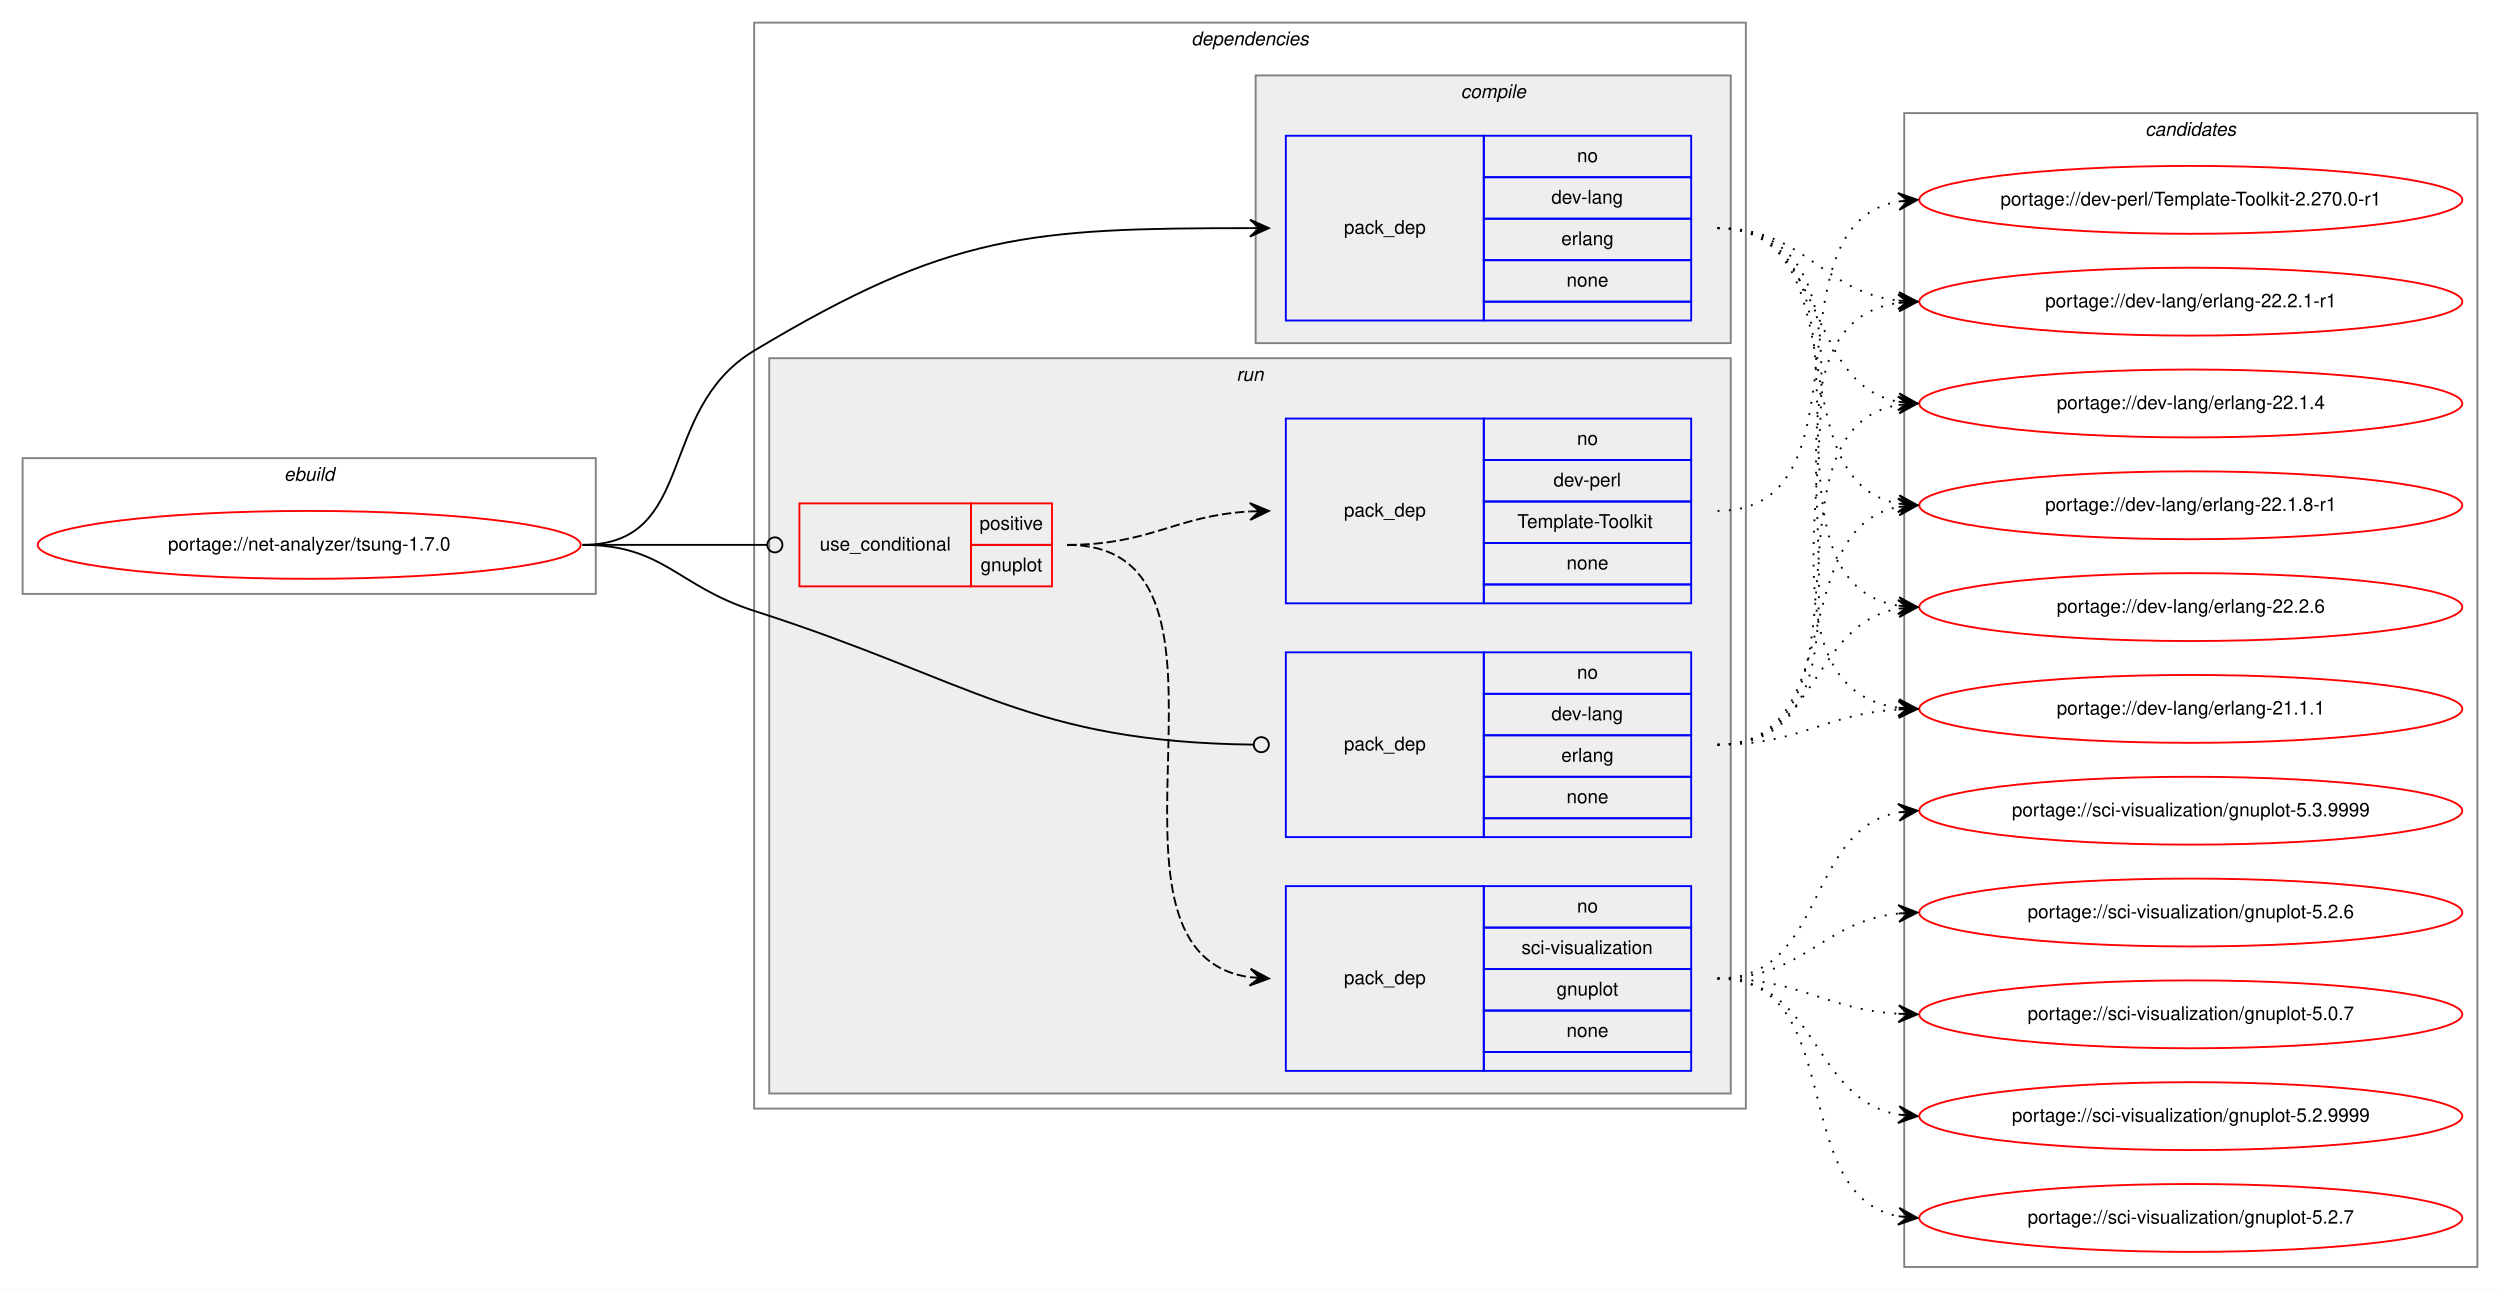
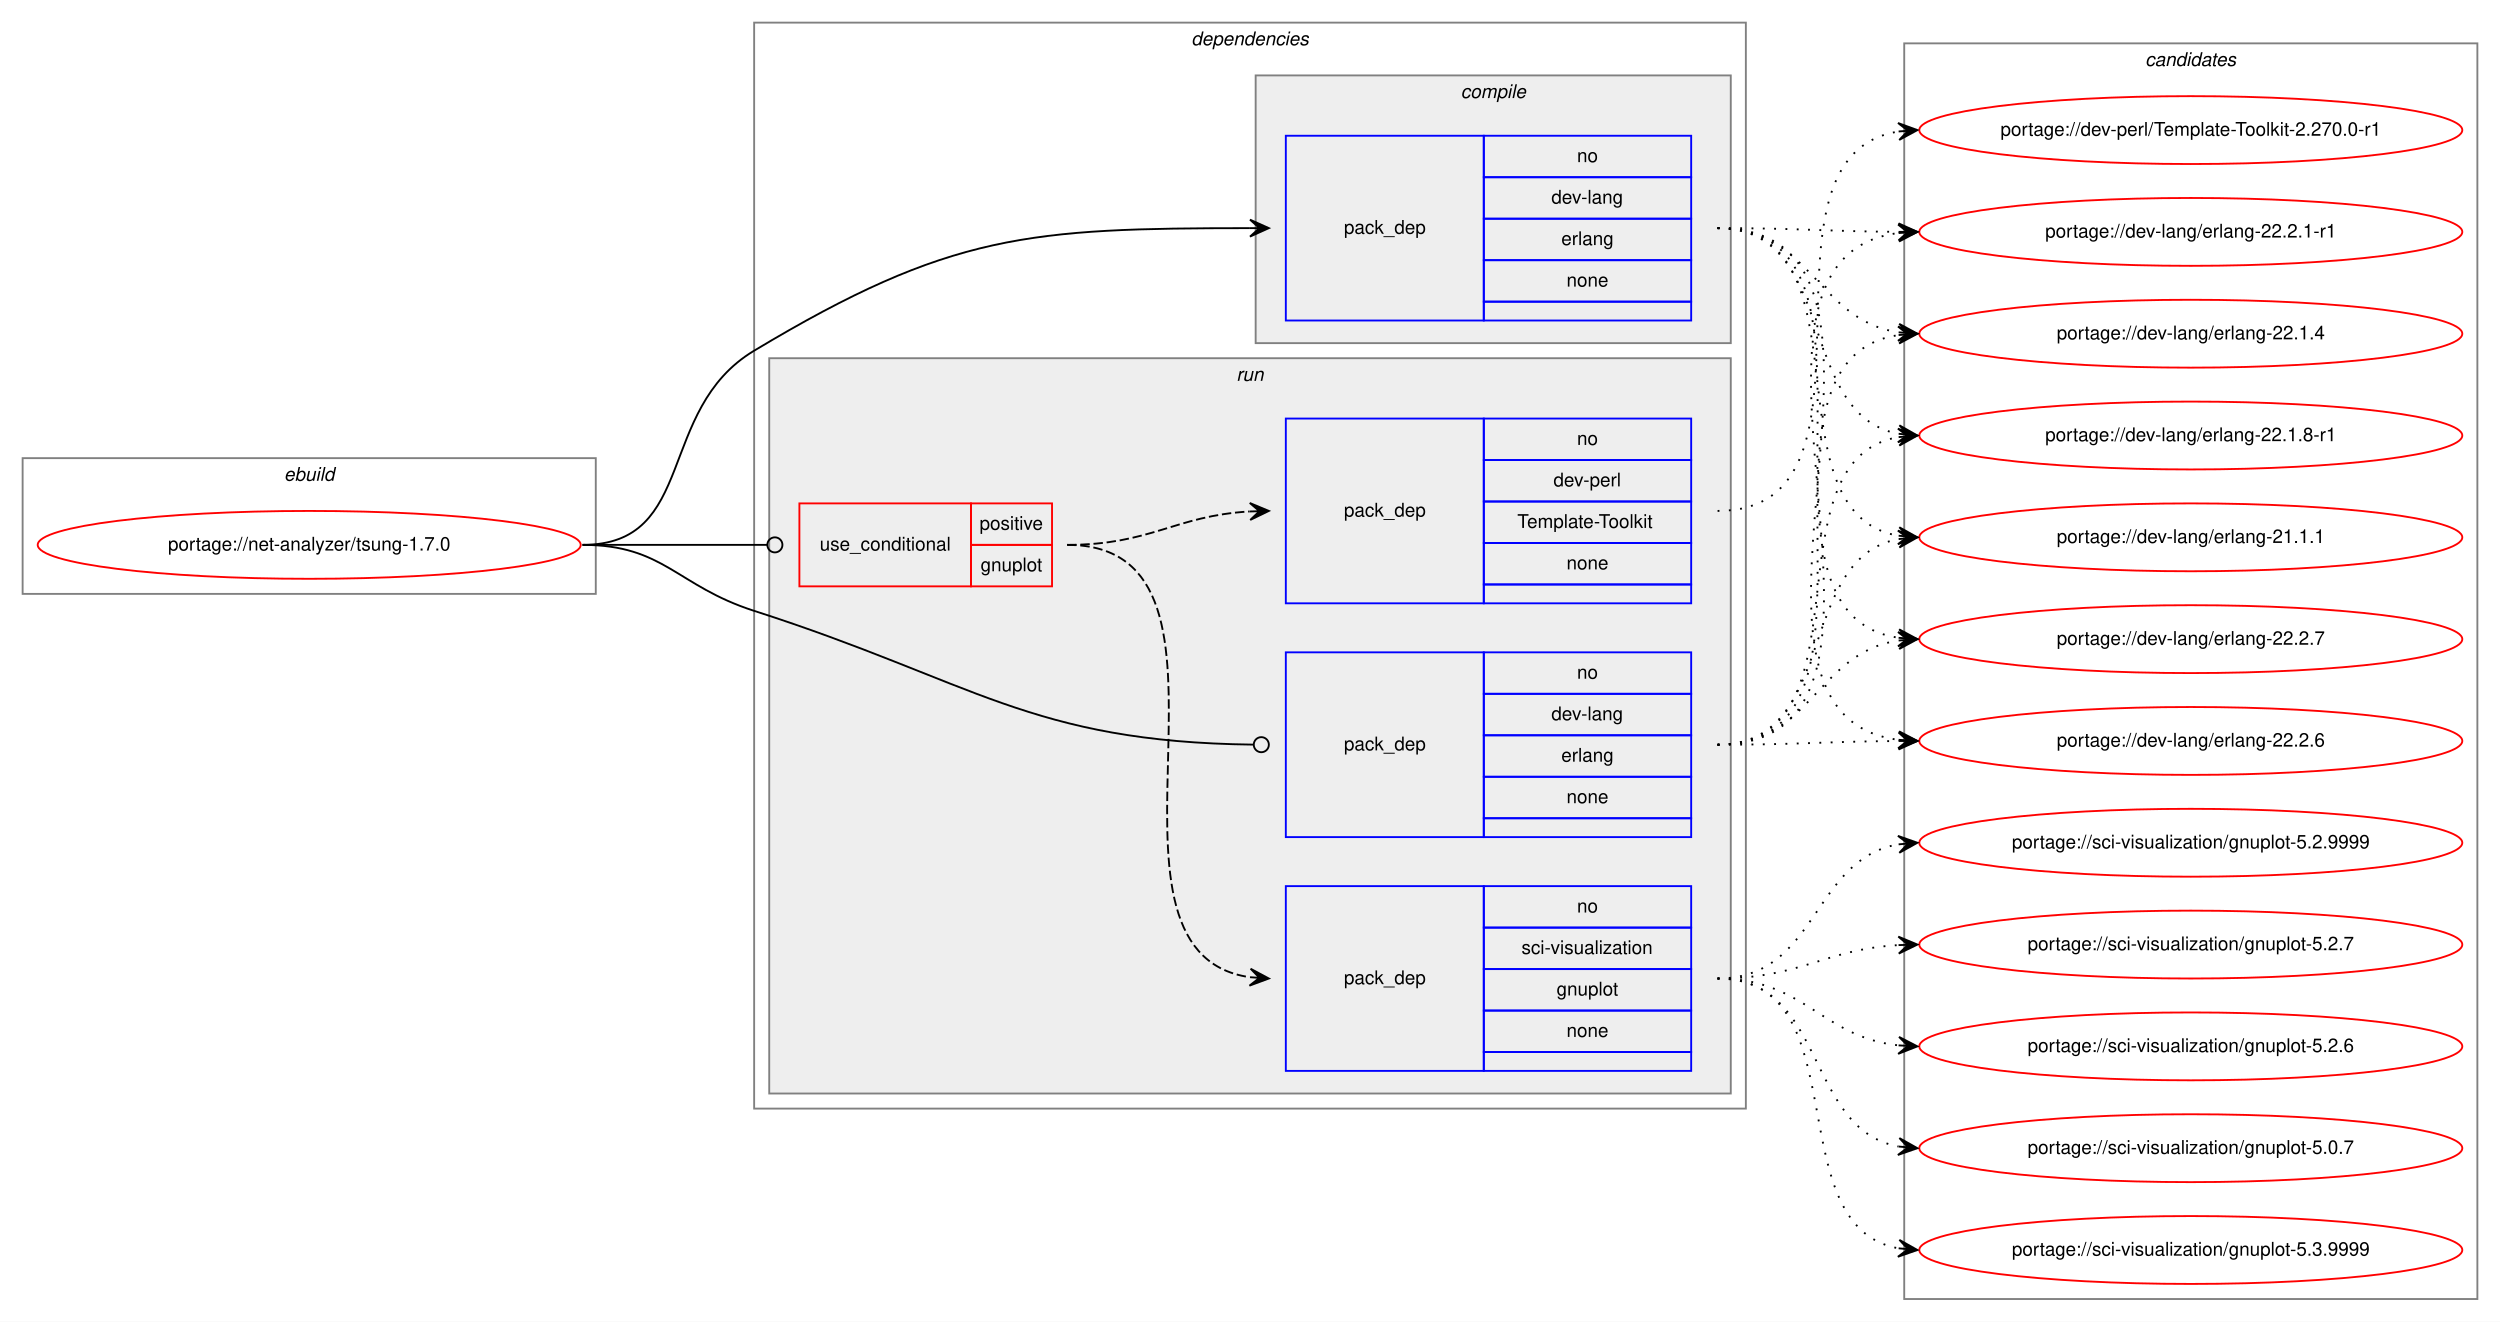
- <svg xmlns="http://www.w3.org/2000/svg" xmlns:xlink="http://www.w3.org/1999/xlink" width="1326pt" height="684pt" viewBox="0.00 0.00 1326.00 684.00">
-   <g id="graph0" class="graph" transform="scale(1 1) rotate(0) translate(4 680)">
-     <polygon fill="white" stroke="transparent" points="-4,4 -4,-680 1322,-680 1322,4 -4,4" />
+ <svg xmlns="http://www.w3.org/2000/svg" xmlns:xlink="http://www.w3.org/1999/xlink" width="1326pt" height="701pt" viewBox="0.00 0.00 1326.00 701.00">
+   <g id="graph0" class="graph" transform="scale(1 1) rotate(0) translate(4 697)">
+     <polygon fill="white" stroke="transparent" points="-4,4 -4,-697 1322,-697 1322,4 -4,4" />
    <g id="clust1" class="cluster">
-       <polygon fill="none" stroke="gray" points="8,-365 8,-437 312,-437 312,-365 8,-365" />
-       <text text-anchor="start" x="146.66" y="-425" font-family="Helvetica,sans-Serif" font-style="italic" font-size="10.00">ebuild</text>
+       <polygon fill="none" stroke="gray" points="8,-382 8,-454 312,-454 312,-382 8,-382" />
+       <text text-anchor="start" x="146.66" y="-442" font-family="Helvetica,sans-Serif" font-style="italic" font-size="10.00">ebuild</text>
    </g>
    <g id="clust2" class="cluster">
-       <polygon fill="none" stroke="gray" points="396,-92 396,-668 922,-668 922,-92 396,-92" />
-       <text text-anchor="start" x="627.88" y="-656" font-family="Helvetica,sans-Serif" font-style="italic" font-size="10.00">dependencies</text>
+       <polygon fill="none" stroke="gray" points="396,-109 396,-685 922,-685 922,-109 396,-109" />
+       <text text-anchor="start" x="627.88" y="-673" font-family="Helvetica,sans-Serif" font-style="italic" font-size="10.00">dependencies</text>
    </g>
    <g id="clust3" class="cluster">
-       <polygon fill="#eeeeee" stroke="gray" points="662,-498 662,-640 914,-640 914,-498 662,-498" />
-       <text text-anchor="start" x="770.78" y="-628" font-family="Helvetica,sans-Serif" font-style="italic" font-size="10.00">compile</text>
+       <polygon fill="#eeeeee" stroke="gray" points="662,-515 662,-657 914,-657 914,-515 662,-515" />
+       <text text-anchor="start" x="770.78" y="-645" font-family="Helvetica,sans-Serif" font-style="italic" font-size="10.00">compile</text>
    </g>
    <g id="clust6" class="cluster">
-       <polygon fill="#eeeeee" stroke="gray" points="404,-100 404,-490 914,-490 914,-100 404,-100" />
-       <text text-anchor="start" x="651.78" y="-478" font-family="Helvetica,sans-Serif" font-style="italic" font-size="10.00">run</text>
+       <polygon fill="#eeeeee" stroke="gray" points="404,-117 404,-507 914,-507 914,-117 404,-117" />
+       <text text-anchor="start" x="651.78" y="-495" font-family="Helvetica,sans-Serif" font-style="italic" font-size="10.00">run</text>
    </g>
    <g id="clust11" class="cluster">
-       <polygon fill="none" stroke="gray" points="1006,-8 1006,-620 1310,-620 1310,-8 1006,-8" />
-       <text text-anchor="start" x="1133.82" y="-608" font-family="Helvetica,sans-Serif" font-style="italic" font-size="10.00">candidates</text>
+       <polygon fill="none" stroke="gray" points="1006,-8 1006,-674 1310,-674 1310,-8 1006,-8" />
+       <text text-anchor="start" x="1133.82" y="-662" font-family="Helvetica,sans-Serif" font-style="italic" font-size="10.00">candidates</text>
    </g>
    <g id="node1" class="node">
      <g id="a_node1">
        <a xlink:href="../net-analyzer/tsung-1.7.0.svg" xlink:title="portage://net-analyzer/tsung-1.7.0">
-           <ellipse fill="none" stroke="red" cx="160" cy="-391" rx="144" ry="18" />
-           <text text-anchor="middle" x="160" y="-388" font-family="Helvetica,sans-Serif" font-size="10.00">portage://net-analyzer/tsung-1.7.0</text>
+           <ellipse fill="none" stroke="red" cx="160" cy="-408" rx="144" ry="18" />
+           <text text-anchor="middle" x="160" y="-405" font-family="Helvetica,sans-Serif" font-size="10.00">portage://net-analyzer/tsung-1.7.0</text>
        </a>
      </g>
    </g>
    <g id="node2" class="node">
-       <polygon fill="none" stroke="blue" points="678,-510 678,-608 783,-608 783,-510 678,-510" />
-       <text text-anchor="start" x="708.82" y="-556" font-family="Helvetica,sans-Serif" font-size="10.00">pack_dep</text>
-       <polygon fill="none" stroke="blue" points="783,-586 783,-608 893,-608 893,-586 783,-586" />
-       <text text-anchor="start" x="832.44" y="-594" font-family="Helvetica,sans-Serif" font-size="10.00">no</text>
-       <polygon fill="none" stroke="blue" points="783,-564 783,-586 893,-586 893,-564 783,-564" />
-       <text text-anchor="start" x="818.83" y="-572" font-family="Helvetica,sans-Serif" font-size="10.00">dev-lang</text>
-       <polygon fill="none" stroke="blue" points="783,-542 783,-564 893,-564 893,-542 783,-542" />
-       <text text-anchor="start" x="824.11" y="-550" font-family="Helvetica,sans-Serif" font-size="10.00">erlang</text>
-       <polygon fill="none" stroke="blue" points="783,-520 783,-542 893,-542 893,-520 783,-520" />
-       <text text-anchor="start" x="826.88" y="-528" font-family="Helvetica,sans-Serif" font-size="10.00">none</text>
-       <polygon fill="none" stroke="blue" points="783,-510 783,-520 893,-520 893,-510 783,-510" />
+       <polygon fill="none" stroke="blue" points="678,-527 678,-625 783,-625 783,-527 678,-527" />
+       <text text-anchor="start" x="708.82" y="-573" font-family="Helvetica,sans-Serif" font-size="10.00">pack_dep</text>
+       <polygon fill="none" stroke="blue" points="783,-603 783,-625 893,-625 893,-603 783,-603" />
+       <text text-anchor="start" x="832.44" y="-611" font-family="Helvetica,sans-Serif" font-size="10.00">no</text>
+       <polygon fill="none" stroke="blue" points="783,-581 783,-603 893,-603 893,-581 783,-581" />
+       <text text-anchor="start" x="818.83" y="-589" font-family="Helvetica,sans-Serif" font-size="10.00">dev-lang</text>
+       <polygon fill="none" stroke="blue" points="783,-559 783,-581 893,-581 893,-559 783,-559" />
+       <text text-anchor="start" x="824.11" y="-567" font-family="Helvetica,sans-Serif" font-size="10.00">erlang</text>
+       <polygon fill="none" stroke="blue" points="783,-537 783,-559 893,-559 893,-537 783,-537" />
+       <text text-anchor="start" x="826.88" y="-545" font-family="Helvetica,sans-Serif" font-size="10.00">none</text>
+       <polygon fill="none" stroke="blue" points="783,-527 783,-537 893,-537 893,-527 783,-527" />
    </g>
    <g id="edge1" class="edge">
-       <path fill="none" stroke="black" d="M305,-391C366.08,-391 343.62,-462.57 396,-494 500.02,-556.42 541.97,-558.91 658.95,-559" />
-       <polygon fill="black" stroke="black" points="669,-559 659,-563.5 664,-559 659,-559 659,-559 659,-559 664,-559 659,-554.5 669,-559 669,-559" />
+       <path fill="none" stroke="black" d="M305,-408C366.08,-408 343.62,-479.57 396,-511 500.02,-573.42 541.97,-575.91 658.95,-576" />
+       <polygon fill="black" stroke="black" points="669,-576 659,-580.5 664,-576 659,-576 659,-576 659,-576 664,-576 659,-571.5 669,-576 669,-576" />
    </g>
    <g id="node3" class="node">
-       <polygon fill="none" stroke="red" points="420,-369 420,-413 511,-413 511,-369 420,-369" />
-       <text text-anchor="start" x="430.77" y="-388" font-family="Helvetica,sans-Serif" font-size="10.00">use_conditional</text>
-       <polygon fill="none" stroke="red" points="511,-391 511,-413 554,-413 554,-391 511,-391" />
-       <text text-anchor="start" x="515.55" y="-399" font-family="Helvetica,sans-Serif" font-size="10.00">positive</text>
-       <polygon fill="none" stroke="red" points="511,-369 511,-391 554,-391 554,-369 511,-369" />
-       <text text-anchor="start" x="516.1" y="-377" font-family="Helvetica,sans-Serif" font-size="10.00">gnuplot</text>
+       <polygon fill="none" stroke="red" points="420,-386 420,-430 511,-430 511,-386 420,-386" />
+       <text text-anchor="start" x="430.77" y="-405" font-family="Helvetica,sans-Serif" font-size="10.00">use_conditional</text>
+       <polygon fill="none" stroke="red" points="511,-408 511,-430 554,-430 554,-408 511,-408" />
+       <text text-anchor="start" x="515.55" y="-416" font-family="Helvetica,sans-Serif" font-size="10.00">positive</text>
+       <polygon fill="none" stroke="red" points="511,-386 511,-408 554,-408 554,-386 511,-386" />
+       <text text-anchor="start" x="516.1" y="-394" font-family="Helvetica,sans-Serif" font-size="10.00">gnuplot</text>
    </g>
    <g id="edge4" class="edge">
-       <path fill="none" stroke="black" d="M305,-391C349.26,-391 362.33,-391 402.82,-391" />
-       <ellipse fill="none" stroke="black" cx="407" cy="-391" rx="4" ry="4" />
+       <path fill="none" stroke="black" d="M305,-408C349.26,-408 362.33,-408 402.82,-408" />
+       <ellipse fill="none" stroke="black" cx="407" cy="-408" rx="4" ry="4" />
    </g>
    <g id="node6" class="node">
-       <polygon fill="none" stroke="blue" points="678,-236 678,-334 783,-334 783,-236 678,-236" />
-       <text text-anchor="start" x="708.82" y="-282" font-family="Helvetica,sans-Serif" font-size="10.00">pack_dep</text>
-       <polygon fill="none" stroke="blue" points="783,-312 783,-334 893,-334 893,-312 783,-312" />
-       <text text-anchor="start" x="832.44" y="-320" font-family="Helvetica,sans-Serif" font-size="10.00">no</text>
-       <polygon fill="none" stroke="blue" points="783,-290 783,-312 893,-312 893,-290 783,-290" />
-       <text text-anchor="start" x="818.83" y="-298" font-family="Helvetica,sans-Serif" font-size="10.00">dev-lang</text>
-       <polygon fill="none" stroke="blue" points="783,-268 783,-290 893,-290 893,-268 783,-268" />
-       <text text-anchor="start" x="824.11" y="-276" font-family="Helvetica,sans-Serif" font-size="10.00">erlang</text>
-       <polygon fill="none" stroke="blue" points="783,-246 783,-268 893,-268 893,-246 783,-246" />
-       <text text-anchor="start" x="826.88" y="-254" font-family="Helvetica,sans-Serif" font-size="10.00">none</text>
-       <polygon fill="none" stroke="blue" points="783,-236 783,-246 893,-246 893,-236 783,-236" />
+       <polygon fill="none" stroke="blue" points="678,-253 678,-351 783,-351 783,-253 678,-253" />
+       <text text-anchor="start" x="708.82" y="-299" font-family="Helvetica,sans-Serif" font-size="10.00">pack_dep</text>
+       <polygon fill="none" stroke="blue" points="783,-329 783,-351 893,-351 893,-329 783,-329" />
+       <text text-anchor="start" x="832.44" y="-337" font-family="Helvetica,sans-Serif" font-size="10.00">no</text>
+       <polygon fill="none" stroke="blue" points="783,-307 783,-329 893,-329 893,-307 783,-307" />
+       <text text-anchor="start" x="818.83" y="-315" font-family="Helvetica,sans-Serif" font-size="10.00">dev-lang</text>
+       <polygon fill="none" stroke="blue" points="783,-285 783,-307 893,-307 893,-285 783,-285" />
+       <text text-anchor="start" x="824.11" y="-293" font-family="Helvetica,sans-Serif" font-size="10.00">erlang</text>
+       <polygon fill="none" stroke="blue" points="783,-263 783,-285 893,-285 893,-263 783,-263" />
+       <text text-anchor="start" x="826.88" y="-271" font-family="Helvetica,sans-Serif" font-size="10.00">none</text>
+       <polygon fill="none" stroke="blue" points="783,-253 783,-263 893,-263 893,-253 783,-253" />
    </g>
    <g id="edge5" class="edge">
-       <path fill="none" stroke="black" d="M305,-391C348.33,-391 354.74,-369.25 396,-356 512.68,-318.52 542.31,-286.47 660.7,-285.05" />
-       <ellipse fill="none" stroke="black" cx="665" cy="-285.02" rx="4" ry="4" />
+       <path fill="none" stroke="black" d="M305,-408C348.33,-408 354.74,-386.25 396,-373 512.68,-335.52 542.31,-303.47 660.7,-302.05" />
+       <ellipse fill="none" stroke="black" cx="665" cy="-302.02" rx="4" ry="4" />
    </g>
    <g id="node7" class="node">
      <g id="a_node7">
-         <a xlink:href="../dev-lang/erlang-22.2.6.svg" xlink:title="portage://dev-lang/erlang-22.2.6">
+         <a xlink:href="../dev-lang/erlang-22.2.7.svg" xlink:title="portage://dev-lang/erlang-22.2.7">
          <ellipse fill="none" stroke="red" cx="1158" cy="-358" rx="144" ry="18" />
-           <text text-anchor="middle" x="1158" y="-355" font-family="Helvetica,sans-Serif" font-size="10.00">portage://dev-lang/erlang-22.2.6</text>
+           <text text-anchor="middle" x="1158" y="-355" font-family="Helvetica,sans-Serif" font-size="10.00">portage://dev-lang/erlang-22.2.7</text>
        </a>
      </g>
    </g>
    <g id="edge6" class="edge">
-       <path fill="none" stroke="black" stroke-dasharray="1,5" d="M907,-559C1004.35,-559 918.68,-372.26 1002.81,-358.77" />
-       <polygon fill="black" stroke="black" points="1013,-358 1003.37,-363.24 1008.01,-358.38 1003.03,-358.75 1003.03,-358.75 1003.03,-358.75 1008.01,-358.38 1002.69,-354.26 1013,-358 1013,-358" />
+       <path fill="none" stroke="black" stroke-dasharray="1,5" d="M907,-576C1011.16,-576 912.29,-372.24 1002.97,-358.71" />
+       <polygon fill="black" stroke="black" points="1013,-358 1003.34,-363.19 1008.01,-358.35 1003.02,-358.7 1003.02,-358.7 1003.02,-358.7 1008.01,-358.35 1002.71,-354.21 1013,-358 1013,-358" />
    </g>
    <g id="node8" class="node">
      <g id="a_node8">
-         <a xlink:href="../dev-lang/erlang-22.2.1-r1.svg" xlink:title="portage://dev-lang/erlang-22.2.1-r1">
-           <ellipse fill="none" stroke="red" cx="1158" cy="-520" rx="144" ry="18" />
-           <text text-anchor="middle" x="1158" y="-517" font-family="Helvetica,sans-Serif" font-size="10.00">portage://dev-lang/erlang-22.2.1-r1</text>
+         <a xlink:href="../dev-lang/erlang-22.2.6.svg" xlink:title="portage://dev-lang/erlang-22.2.6">
+           <ellipse fill="none" stroke="red" cx="1158" cy="-304" rx="144" ry="18" />
+           <text text-anchor="middle" x="1158" y="-301" font-family="Helvetica,sans-Serif" font-size="10.00">portage://dev-lang/erlang-22.2.6</text>
        </a>
      </g>
    </g>
    <g id="edge7" class="edge">
-       <path fill="none" stroke="black" stroke-dasharray="1,5" d="M907,-559C953.57,-559 961.76,-525.43 1002.78,-520.58" />
-       <polygon fill="black" stroke="black" points="1013,-520 1003.27,-525.06 1008.01,-520.28 1003.02,-520.57 1003.02,-520.57 1003.02,-520.57 1008.01,-520.28 1002.76,-516.08 1013,-520 1013,-520" />
+       <path fill="none" stroke="black" stroke-dasharray="1,5" d="M907,-576C1033.2,-576 891.44,-318.67 1002.98,-304.6" />
+       <polygon fill="black" stroke="black" points="1013,-304 1003.29,-309.09 1008.01,-304.3 1003.02,-304.6 1003.02,-304.6 1003.02,-304.6 1008.01,-304.3 1002.75,-300.1 1013,-304 1013,-304" />
    </g>
    <g id="node9" class="node">
      <g id="a_node9">
-         <a xlink:href="../dev-lang/erlang-22.1.8-r1.svg" xlink:title="portage://dev-lang/erlang-22.1.8-r1">
-           <ellipse fill="none" stroke="red" cx="1158" cy="-412" rx="144" ry="18" />
-           <text text-anchor="middle" x="1158" y="-409" font-family="Helvetica,sans-Serif" font-size="10.00">portage://dev-lang/erlang-22.1.8-r1</text>
+         <a xlink:href="../dev-lang/erlang-22.2.1-r1.svg" xlink:title="portage://dev-lang/erlang-22.2.1-r1">
+           <ellipse fill="none" stroke="red" cx="1158" cy="-574" rx="144" ry="18" />
+           <text text-anchor="middle" x="1158" y="-571" font-family="Helvetica,sans-Serif" font-size="10.00">portage://dev-lang/erlang-22.2.1-r1</text>
        </a>
      </g>
    </g>
    <g id="edge8" class="edge">
-       <path fill="none" stroke="black" stroke-dasharray="1,5" d="M907,-559C983.93,-559 937.13,-424.91 1002.94,-412.86" />
-       <polygon fill="black" stroke="black" points="1013,-412 1003.42,-417.34 1008.02,-412.43 1003.04,-412.86 1003.04,-412.86 1003.04,-412.86 1008.02,-412.43 1002.65,-408.37 1013,-412 1013,-412" />
+       <path fill="none" stroke="black" stroke-dasharray="1,5" d="M907,-576C950.44,-576 963.83,-574.3 1002.57,-574.03" />
+       <polygon fill="black" stroke="black" points="1013,-574 1003.02,-578.53 1008,-574.02 1003,-574.03 1003,-574.03 1003,-574.03 1008,-574.02 1002.99,-569.53 1013,-574 1013,-574" />
    </g>
    <g id="node10" class="node">
      <g id="a_node10">
-         <a xlink:href="../dev-lang/erlang-22.1.4.svg" xlink:title="portage://dev-lang/erlang-22.1.4">
+         <a xlink:href="../dev-lang/erlang-22.1.8-r1.svg" xlink:title="portage://dev-lang/erlang-22.1.8-r1">
          <ellipse fill="none" stroke="red" cx="1158" cy="-466" rx="144" ry="18" />
-           <text text-anchor="middle" x="1158" y="-463" font-family="Helvetica,sans-Serif" font-size="10.00">portage://dev-lang/erlang-22.1.4</text>
+           <text text-anchor="middle" x="1158" y="-463" font-family="Helvetica,sans-Serif" font-size="10.00">portage://dev-lang/erlang-22.1.8-r1</text>
        </a>
      </g>
    </g>
    <g id="edge9" class="edge">
-       <path fill="none" stroke="black" stroke-dasharray="1,5" d="M907,-559C966,-559 952.31,-476.58 1002.8,-466.92" />
-       <polygon fill="black" stroke="black" points="1013,-466 1003.44,-471.38 1008.02,-466.45 1003.04,-466.9 1003.04,-466.9 1003.04,-466.9 1008.02,-466.45 1002.64,-462.42 1013,-466 1013,-466" />
+       <path fill="none" stroke="black" stroke-dasharray="1,5" d="M907,-576C971.18,-576 948.07,-477.7 1002.71,-466.95" />
+       <polygon fill="black" stroke="black" points="1013,-466 1003.46,-471.4 1008.02,-466.46 1003.04,-466.92 1003.04,-466.92 1003.04,-466.92 1008.02,-466.46 1002.63,-462.44 1013,-466 1013,-466" />
    </g>
    <g id="node11" class="node">
      <g id="a_node11">
-         <a xlink:href="../dev-lang/erlang-21.1.1.svg" xlink:title="portage://dev-lang/erlang-21.1.1">
-           <ellipse fill="none" stroke="red" cx="1158" cy="-304" rx="144" ry="18" />
-           <text text-anchor="middle" x="1158" y="-301" font-family="Helvetica,sans-Serif" font-size="10.00">portage://dev-lang/erlang-21.1.1</text>
+         <a xlink:href="../dev-lang/erlang-22.1.4.svg" xlink:title="portage://dev-lang/erlang-22.1.4">
+           <ellipse fill="none" stroke="red" cx="1158" cy="-520" rx="144" ry="18" />
+           <text text-anchor="middle" x="1158" y="-517" font-family="Helvetica,sans-Serif" font-size="10.00">portage://dev-lang/erlang-22.1.4</text>
        </a>
      </g>
    </g>
    <g id="edge10" class="edge">
-       <path fill="none" stroke="black" stroke-dasharray="1,5" d="M907,-559C1026.14,-559 898.21,-318.72 1002.87,-304.64" />
-       <polygon fill="black" stroke="black" points="1013,-304 1003.31,-309.13 1008.01,-304.32 1003.02,-304.63 1003.02,-304.63 1003.02,-304.63 1008.01,-304.32 1002.73,-300.14 1013,-304 1013,-304" />
-     </g>
-     <g id="node4" class="node">
-       <polygon fill="none" stroke="blue" points="678,-112 678,-210 783,-210 783,-112 678,-112" />
-       <text text-anchor="start" x="708.82" y="-158" font-family="Helvetica,sans-Serif" font-size="10.00">pack_dep</text>
-       <polygon fill="none" stroke="blue" points="783,-188 783,-210 893,-210 893,-188 783,-188" />
-       <text text-anchor="start" x="832.44" y="-196" font-family="Helvetica,sans-Serif" font-size="10.00">no</text>
-       <polygon fill="none" stroke="blue" points="783,-166 783,-188 893,-188 893,-166 783,-166" />
-       <text text-anchor="start" x="803" y="-174" font-family="Helvetica,sans-Serif" font-size="10.00">sci-visualization</text>
-       <polygon fill="none" stroke="blue" points="783,-144 783,-166 893,-166 893,-144 783,-144" />
-       <text text-anchor="start" x="821.6" y="-152" font-family="Helvetica,sans-Serif" font-size="10.00">gnuplot</text>
-       <polygon fill="none" stroke="blue" points="783,-122 783,-144 893,-144 893,-122 783,-122" />
-       <text text-anchor="start" x="826.88" y="-130" font-family="Helvetica,sans-Serif" font-size="10.00">none</text>
-       <polygon fill="none" stroke="blue" points="783,-112 783,-122 893,-122 893,-112 783,-112" />
-     </g>
-     <g id="edge2" class="edge">
-       <path fill="none" stroke="black" stroke-dasharray="5,2" d="M562,-391C671.11,-391 563.65,-175.59 658.81,-161.7" />
-       <polygon fill="black" stroke="black" points="669,-161 659.33,-166.18 664.01,-161.34 659.02,-161.69 659.02,-161.69 659.02,-161.69 664.01,-161.34 658.71,-157.2 669,-161 669,-161" />
-     </g>
-     <g id="node5" class="node">
-       <polygon fill="none" stroke="blue" points="678,-360 678,-458 783,-458 783,-360 678,-360" />
-       <text text-anchor="start" x="708.82" y="-406" font-family="Helvetica,sans-Serif" font-size="10.00">pack_dep</text>
-       <polygon fill="none" stroke="blue" points="783,-436 783,-458 893,-458 893,-436 783,-436" />
-       <text text-anchor="start" x="832.44" y="-444" font-family="Helvetica,sans-Serif" font-size="10.00">no</text>
-       <polygon fill="none" stroke="blue" points="783,-414 783,-436 893,-436 893,-414 783,-414" />
-       <text text-anchor="start" x="819.94" y="-422" font-family="Helvetica,sans-Serif" font-size="10.00">dev-perl</text>
-       <polygon fill="none" stroke="blue" points="783,-392 783,-414 893,-414 893,-392 783,-392" />
-       <text text-anchor="start" x="800.78" y="-400" font-family="Helvetica,sans-Serif" font-size="10.00">Template-Toolkit</text>
-       <polygon fill="none" stroke="blue" points="783,-370 783,-392 893,-392 893,-370 783,-370" />
-       <text text-anchor="start" x="826.88" y="-378" font-family="Helvetica,sans-Serif" font-size="10.00">none</text>
-       <polygon fill="none" stroke="blue" points="783,-360 783,-370 893,-370 893,-360 783,-360" />
-     </g>
-     <g id="edge3" class="edge">
-       <path fill="none" stroke="black" stroke-dasharray="5,2" d="M562,-391C606.64,-391 619,-406.43 658.85,-408.72" />
-       <polygon fill="black" stroke="black" points="669,-409 658.88,-413.22 664,-408.86 659,-408.72 659,-408.72 659,-408.72 664,-408.86 659.13,-404.22 669,-409 669,-409" />
+       <path fill="none" stroke="black" stroke-dasharray="1,5" d="M907,-576C956.64,-576 959.54,-527.39 1002.79,-520.75" />
+       <polygon fill="black" stroke="black" points="1013,-520 1003.36,-525.22 1008.01,-520.37 1003.03,-520.73 1003.03,-520.73 1003.03,-520.73 1008.01,-520.37 1002.7,-516.24 1013,-520 1013,-520" />
    </g>
    <g id="node12" class="node">
      <g id="a_node12">
-         <a xlink:href="../sci-visualization/gnuplot-5.3.9999.svg" xlink:title="portage://sci-visualization/gnuplot-5.3.9999">
-           <ellipse fill="none" stroke="red" cx="1158" cy="-250" rx="144" ry="18" />
-           <text text-anchor="middle" x="1158" y="-247" font-family="Helvetica,sans-Serif" font-size="10.00">portage://sci-visualization/gnuplot-5.3.9999</text>
+         <a xlink:href="../dev-lang/erlang-21.1.1.svg" xlink:title="portage://dev-lang/erlang-21.1.1">
+           <ellipse fill="none" stroke="red" cx="1158" cy="-412" rx="144" ry="18" />
+           <text text-anchor="middle" x="1158" y="-409" font-family="Helvetica,sans-Serif" font-size="10.00">portage://dev-lang/erlang-21.1.1</text>
        </a>
      </g>
    </g>
    <g id="edge11" class="edge">
-       <path fill="none" stroke="black" stroke-dasharray="1,5" d="M907,-161C964.91,-161 953.21,-239.88 1002.96,-249.12" />
-       <polygon fill="black" stroke="black" points="1013,-250 1002.64,-253.61 1008.02,-249.56 1003.04,-249.13 1003.04,-249.13 1003.04,-249.13 1008.02,-249.56 1003.43,-244.64 1013,-250 1013,-250" />
+       <path fill="none" stroke="black" stroke-dasharray="1,5" d="M907,-576C990.06,-576 931.73,-425.79 1002.64,-412.88" />
+       <polygon fill="black" stroke="black" points="1013,-412 1003.42,-417.33 1008.02,-412.42 1003.04,-412.85 1003.04,-412.85 1003.04,-412.85 1008.02,-412.42 1002.65,-408.37 1013,-412 1013,-412" />
+     </g>
+     <g id="node4" class="node">
+       <polygon fill="none" stroke="blue" points="678,-129 678,-227 783,-227 783,-129 678,-129" />
+       <text text-anchor="start" x="708.82" y="-175" font-family="Helvetica,sans-Serif" font-size="10.00">pack_dep</text>
+       <polygon fill="none" stroke="blue" points="783,-205 783,-227 893,-227 893,-205 783,-205" />
+       <text text-anchor="start" x="832.44" y="-213" font-family="Helvetica,sans-Serif" font-size="10.00">no</text>
+       <polygon fill="none" stroke="blue" points="783,-183 783,-205 893,-205 893,-183 783,-183" />
+       <text text-anchor="start" x="803" y="-191" font-family="Helvetica,sans-Serif" font-size="10.00">sci-visualization</text>
+       <polygon fill="none" stroke="blue" points="783,-161 783,-183 893,-183 893,-161 783,-161" />
+       <text text-anchor="start" x="821.6" y="-169" font-family="Helvetica,sans-Serif" font-size="10.00">gnuplot</text>
+       <polygon fill="none" stroke="blue" points="783,-139 783,-161 893,-161 893,-139 783,-139" />
+       <text text-anchor="start" x="826.88" y="-147" font-family="Helvetica,sans-Serif" font-size="10.00">none</text>
+       <polygon fill="none" stroke="blue" points="783,-129 783,-139 893,-139 893,-129 783,-129" />
+     </g>
+     <g id="edge2" class="edge">
+       <path fill="none" stroke="black" stroke-dasharray="5,2" d="M562,-408C671.11,-408 563.65,-192.59 658.81,-178.7" />
+       <polygon fill="black" stroke="black" points="669,-178 659.33,-183.18 664.01,-178.34 659.02,-178.69 659.02,-178.69 659.02,-178.69 664.01,-178.34 658.71,-174.2 669,-178 669,-178" />
+     </g>
+     <g id="node5" class="node">
+       <polygon fill="none" stroke="blue" points="678,-377 678,-475 783,-475 783,-377 678,-377" />
+       <text text-anchor="start" x="708.82" y="-423" font-family="Helvetica,sans-Serif" font-size="10.00">pack_dep</text>
+       <polygon fill="none" stroke="blue" points="783,-453 783,-475 893,-475 893,-453 783,-453" />
+       <text text-anchor="start" x="832.44" y="-461" font-family="Helvetica,sans-Serif" font-size="10.00">no</text>
+       <polygon fill="none" stroke="blue" points="783,-431 783,-453 893,-453 893,-431 783,-431" />
+       <text text-anchor="start" x="819.94" y="-439" font-family="Helvetica,sans-Serif" font-size="10.00">dev-perl</text>
+       <polygon fill="none" stroke="blue" points="783,-409 783,-431 893,-431 893,-409 783,-409" />
+       <text text-anchor="start" x="800.78" y="-417" font-family="Helvetica,sans-Serif" font-size="10.00">Template-Toolkit</text>
+       <polygon fill="none" stroke="blue" points="783,-387 783,-409 893,-409 893,-387 783,-387" />
+       <text text-anchor="start" x="826.88" y="-395" font-family="Helvetica,sans-Serif" font-size="10.00">none</text>
+       <polygon fill="none" stroke="blue" points="783,-377 783,-387 893,-387 893,-377 783,-377" />
+     </g>
+     <g id="edge3" class="edge">
+       <path fill="none" stroke="black" stroke-dasharray="5,2" d="M562,-408C606.64,-408 619,-423.43 658.85,-425.72" />
+       <polygon fill="black" stroke="black" points="669,-426 658.88,-430.22 664,-425.86 659,-425.72 659,-425.72 659,-425.72 664,-425.86 659.13,-421.22 669,-426 669,-426" />
    </g>
    <g id="node13" class="node">
      <g id="a_node13">
-         <a xlink:href="../sci-visualization/gnuplot-5.2.9999.svg" xlink:title="portage://sci-visualization/gnuplot-5.2.9999">
-           <ellipse fill="none" stroke="red" cx="1158" cy="-88" rx="144" ry="18" />
-           <text text-anchor="middle" x="1158" y="-85" font-family="Helvetica,sans-Serif" font-size="10.00">portage://sci-visualization/gnuplot-5.2.9999</text>
+         <a xlink:href="../sci-visualization/gnuplot-5.3.9999.svg" xlink:title="portage://sci-visualization/gnuplot-5.3.9999">
+           <ellipse fill="none" stroke="red" cx="1158" cy="-34" rx="144" ry="18" />
+           <text text-anchor="middle" x="1158" y="-31" font-family="Helvetica,sans-Serif" font-size="10.00">portage://sci-visualization/gnuplot-5.3.9999</text>
        </a>
      </g>
    </g>
    <g id="edge12" class="edge">
-       <path fill="none" stroke="black" stroke-dasharray="1,5" d="M907,-161C960.63,-161 956.59,-96.84 1003.01,-88.82" />
-       <polygon fill="black" stroke="black" points="1013,-88 1003.4,-93.3 1008.02,-88.41 1003.03,-88.82 1003.03,-88.82 1003.03,-88.82 1008.02,-88.41 1002.67,-84.33 1013,-88 1013,-88" />
+       <path fill="none" stroke="black" stroke-dasharray="1,5" d="M907,-178C982.74,-178 938.2,-47.18 1002.67,-34.92" />
+       <polygon fill="black" stroke="black" points="1013,-34 1003.44,-39.37 1008.02,-34.44 1003.04,-34.89 1003.04,-34.89 1003.04,-34.89 1008.02,-34.44 1002.64,-30.4 1013,-34 1013,-34" />
    </g>
    <g id="node14" class="node">
      <g id="a_node14">
-         <a xlink:href="../sci-visualization/gnuplot-5.2.7.svg" xlink:title="portage://sci-visualization/gnuplot-5.2.7">
-           <ellipse fill="none" stroke="red" cx="1158" cy="-34" rx="144" ry="18" />
-           <text text-anchor="middle" x="1158" y="-31" font-family="Helvetica,sans-Serif" font-size="10.00">portage://sci-visualization/gnuplot-5.2.7</text>
+         <a xlink:href="../sci-visualization/gnuplot-5.2.9999.svg" xlink:title="portage://sci-visualization/gnuplot-5.2.9999">
+           <ellipse fill="none" stroke="red" cx="1158" cy="-250" rx="144" ry="18" />
+           <text text-anchor="middle" x="1158" y="-247" font-family="Helvetica,sans-Serif" font-size="10.00">portage://sci-visualization/gnuplot-5.2.9999</text>
        </a>
      </g>
    </g>
    <g id="edge13" class="edge">
-       <path fill="none" stroke="black" stroke-dasharray="1,5" d="M907,-161C976.93,-161 943.21,-46.1 1003.02,-34.88" />
-       <polygon fill="black" stroke="black" points="1013,-34 1003.43,-39.36 1008.02,-34.44 1003.04,-34.88 1003.04,-34.88 1003.04,-34.88 1008.02,-34.44 1002.64,-30.39 1013,-34 1013,-34" />
+       <path fill="none" stroke="black" stroke-dasharray="1,5" d="M907,-178C960.28,-178 956.8,-241.02 1002.76,-249.14" />
+       <polygon fill="black" stroke="black" points="1013,-250 1002.66,-253.65 1008.02,-249.58 1003.03,-249.16 1003.03,-249.16 1003.03,-249.16 1008.02,-249.58 1003.41,-244.68 1013,-250 1013,-250" />
    </g>
    <g id="node15" class="node">
      <g id="a_node15">
-         <a xlink:href="../sci-visualization/gnuplot-5.2.6.svg" xlink:title="portage://sci-visualization/gnuplot-5.2.6">
+         <a xlink:href="../sci-visualization/gnuplot-5.2.7.svg" xlink:title="portage://sci-visualization/gnuplot-5.2.7">
          <ellipse fill="none" stroke="red" cx="1158" cy="-196" rx="144" ry="18" />
-           <text text-anchor="middle" x="1158" y="-193" font-family="Helvetica,sans-Serif" font-size="10.00">portage://sci-visualization/gnuplot-5.2.6</text>
+           <text text-anchor="middle" x="1158" y="-193" font-family="Helvetica,sans-Serif" font-size="10.00">portage://sci-visualization/gnuplot-5.2.7</text>
        </a>
      </g>
    </g>
    <g id="edge14" class="edge">
-       <path fill="none" stroke="black" stroke-dasharray="1,5" d="M907,-161C953.03,-161 962.18,-191.12 1002.88,-195.48" />
-       <polygon fill="black" stroke="black" points="1013,-196 1002.78,-199.98 1008.01,-195.74 1003.01,-195.48 1003.01,-195.48 1003.01,-195.48 1008.01,-195.74 1003.25,-190.99 1013,-196 1013,-196" />
+       <path fill="none" stroke="black" stroke-dasharray="1,5" d="M907,-178C951.24,-178 963.46,-193.43 1002.95,-195.72" />
+       <polygon fill="black" stroke="black" points="1013,-196 1002.88,-200.22 1008,-195.86 1003,-195.72 1003,-195.72 1003,-195.72 1008,-195.86 1003.13,-191.22 1013,-196 1013,-196" />
    </g>
    <g id="node16" class="node">
      <g id="a_node16">
-         <a xlink:href="../sci-visualization/gnuplot-5.0.7.svg" xlink:title="portage://sci-visualization/gnuplot-5.0.7">
+         <a xlink:href="../sci-visualization/gnuplot-5.2.6.svg" xlink:title="portage://sci-visualization/gnuplot-5.2.6">
          <ellipse fill="none" stroke="red" cx="1158" cy="-142" rx="144" ry="18" />
-           <text text-anchor="middle" x="1158" y="-139" font-family="Helvetica,sans-Serif" font-size="10.00">portage://sci-visualization/gnuplot-5.0.7</text>
+           <text text-anchor="middle" x="1158" y="-139" font-family="Helvetica,sans-Serif" font-size="10.00">portage://sci-visualization/gnuplot-5.2.6</text>
        </a>
      </g>
    </g>
    <g id="edge15" class="edge">
-       <path fill="none" stroke="black" stroke-dasharray="1,5" d="M907,-161C951.31,-161 963.41,-144.72 1002.93,-142.3" />
-       <polygon fill="black" stroke="black" points="1013,-142 1003.14,-146.79 1008,-142.15 1003,-142.3 1003,-142.3 1003,-142.3 1008,-142.15 1002.87,-137.8 1013,-142 1013,-142" />
+       <path fill="none" stroke="black" stroke-dasharray="1,5" d="M907,-178C953.16,-178 962.08,-147.02 1002.86,-142.54" />
+       <polygon fill="black" stroke="black" points="1013,-142 1003.25,-147.02 1008.01,-142.26 1003.01,-142.53 1003.01,-142.53 1003.01,-142.53 1008.01,-142.26 1002.78,-138.03 1013,-142 1013,-142" />
    </g>
    <g id="node17" class="node">
      <g id="a_node17">
+         <a xlink:href="../sci-visualization/gnuplot-5.0.7.svg" xlink:title="portage://sci-visualization/gnuplot-5.0.7">
+           <ellipse fill="none" stroke="red" cx="1158" cy="-88" rx="144" ry="18" />
+           <text text-anchor="middle" x="1158" y="-85" font-family="Helvetica,sans-Serif" font-size="10.00">portage://sci-visualization/gnuplot-5.0.7</text>
+         </a>
+       </g>
+     </g>
+     <g id="edge16" class="edge">
+       <path fill="none" stroke="black" stroke-dasharray="1,5" d="M907,-178C965.18,-178 952.99,-98.24 1002.92,-88.89" />
+       <polygon fill="black" stroke="black" points="1013,-88 1003.44,-93.36 1008.02,-88.44 1003.04,-88.88 1003.04,-88.88 1003.04,-88.88 1008.02,-88.44 1002.64,-84.4 1013,-88 1013,-88" />
+     </g>
+     <g id="node18" class="node">
+       <g id="a_node18">
        <a xlink:href="../dev-perl/Template-Toolkit-2.270.0-r1.svg" xlink:title="portage://dev-perl/Template-Toolkit-2.270.0-r1">
-           <ellipse fill="none" stroke="red" cx="1158" cy="-574" rx="144" ry="18" />
-           <text text-anchor="middle" x="1158" y="-571" font-family="Helvetica,sans-Serif" font-size="10.00">portage://dev-perl/Template-Toolkit-2.270.0-r1</text>
-         </a>
-       </g>
-     </g>
-     <g id="edge16" class="edge">
-       <path fill="none" stroke="black" stroke-dasharray="1,5" d="M907,-409C990.42,-409 931.42,-560.12 1002.6,-573.11" />
-       <polygon fill="black" stroke="black" points="1013,-574 1002.65,-577.63 1008.02,-573.57 1003.04,-573.15 1003.04,-573.15 1003.04,-573.15 1008.02,-573.57 1003.42,-568.67 1013,-574 1013,-574" />
+           <ellipse fill="none" stroke="red" cx="1158" cy="-628" rx="144" ry="18" />
+           <text text-anchor="middle" x="1158" y="-625" font-family="Helvetica,sans-Serif" font-size="10.00">portage://dev-perl/Template-Toolkit-2.270.0-r1</text>
+         </a>
+       </g>
    </g>
    <g id="edge17" class="edge">
-       <path fill="none" stroke="black" stroke-dasharray="1,5" d="M907,-285C960.63,-285 956.59,-349.16 1003.01,-357.18" />
-       <polygon fill="black" stroke="black" points="1013,-358 1002.67,-361.67 1008.02,-357.59 1003.03,-357.18 1003.03,-357.18 1003.03,-357.18 1008.02,-357.59 1003.4,-352.7 1013,-358 1013,-358" />
+       <path fill="none" stroke="black" stroke-dasharray="1,5" d="M907,-426C1004.82,-426 918.17,-614.05 1003.02,-627.27" />
+       <polygon fill="black" stroke="black" points="1013,-628 1002.7,-631.76 1008.01,-627.63 1003.03,-627.27 1003.03,-627.27 1003.03,-627.27 1008.01,-627.63 1003.36,-622.78 1013,-628 1013,-628" />
    </g>
    <g id="edge18" class="edge">
-       <path fill="none" stroke="black" stroke-dasharray="1,5" d="M907,-285C1018,-285 905.89,-505.54 1002.94,-519.33" />
-       <polygon fill="black" stroke="black" points="1013,-520 1002.72,-523.82 1008.01,-519.67 1003.02,-519.33 1003.02,-519.33 1003.02,-519.33 1008.01,-519.67 1003.32,-514.84 1013,-520 1013,-520" />
+       <path fill="none" stroke="black" stroke-dasharray="1,5" d="M907,-302C956.64,-302 959.54,-350.61 1002.79,-357.25" />
+       <polygon fill="black" stroke="black" points="1013,-358 1002.7,-361.76 1008.01,-357.63 1003.03,-357.27 1003.03,-357.27 1003.03,-357.27 1008.01,-357.63 1003.36,-352.78 1013,-358 1013,-358" />
    </g>
    <g id="edge19" class="edge">
-       <path fill="none" stroke="black" stroke-dasharray="1,5" d="M907,-285C976.93,-285 943.21,-399.9 1003.02,-411.12" />
-       <polygon fill="black" stroke="black" points="1013,-412 1002.64,-415.61 1008.02,-411.56 1003.04,-411.12 1003.04,-411.12 1003.04,-411.12 1008.02,-411.56 1003.43,-406.64 1013,-412 1013,-412" />
+       <path fill="none" stroke="black" stroke-dasharray="1,5" d="M907,-302C950.44,-302 963.83,-303.7 1002.57,-303.97" />
+       <polygon fill="black" stroke="black" points="1013,-304 1002.99,-308.47 1008,-303.98 1003,-303.97 1003,-303.97 1003,-303.97 1008,-303.98 1003.02,-299.47 1013,-304 1013,-304" />
    </g>
    <g id="edge20" class="edge">
-       <path fill="none" stroke="black" stroke-dasharray="1,5" d="M907,-285C996.58,-285 925.8,-452.14 1002.85,-465.19" />
-       <polygon fill="black" stroke="black" points="1013,-466 1002.67,-469.69 1008.02,-465.6 1003.03,-465.21 1003.03,-465.21 1003.03,-465.21 1008.02,-465.6 1003.39,-460.72 1013,-466 1013,-466" />
+       <path fill="none" stroke="black" stroke-dasharray="1,5" d="M907,-302C1033.2,-302 891.44,-559.33 1002.98,-573.4" />
+       <polygon fill="black" stroke="black" points="1013,-574 1002.75,-577.9 1008.01,-573.7 1003.02,-573.4 1003.02,-573.4 1003.02,-573.4 1008.01,-573.7 1003.29,-568.91 1013,-574 1013,-574" />
    </g>
    <g id="edge21" class="edge">
-       <path fill="none" stroke="black" stroke-dasharray="1,5" d="M907,-285C951.31,-285 963.41,-301.28 1002.93,-303.7" />
-       <polygon fill="black" stroke="black" points="1013,-304 1002.87,-308.2 1008,-303.85 1003,-303.7 1003,-303.7 1003,-303.7 1008,-303.85 1003.14,-299.21 1013,-304 1013,-304" />
+       <path fill="none" stroke="black" stroke-dasharray="1,5" d="M907,-302C990.06,-302 931.73,-452.21 1002.64,-465.12" />
+       <polygon fill="black" stroke="black" points="1013,-466 1002.65,-469.63 1008.02,-465.58 1003.04,-465.15 1003.04,-465.15 1003.04,-465.15 1008.02,-465.58 1003.42,-460.67 1013,-466 1013,-466" />
+     </g>
+     <g id="edge22" class="edge">
+       <path fill="none" stroke="black" stroke-dasharray="1,5" d="M907,-302C1011.16,-302 912.29,-505.76 1002.97,-519.29" />
+       <polygon fill="black" stroke="black" points="1013,-520 1002.71,-523.79 1008.01,-519.65 1003.02,-519.3 1003.02,-519.3 1003.02,-519.3 1008.01,-519.65 1003.34,-514.81 1013,-520 1013,-520" />
+     </g>
+     <g id="edge23" class="edge">
+       <path fill="none" stroke="black" stroke-dasharray="1,5" d="M907,-302C971.18,-302 948.07,-400.3 1002.71,-411.05" />
+       <polygon fill="black" stroke="black" points="1013,-412 1002.63,-415.56 1008.02,-411.54 1003.04,-411.08 1003.04,-411.08 1003.04,-411.08 1008.02,-411.54 1003.46,-406.6 1013,-412 1013,-412" />
    </g>
  </g>
</svg>
